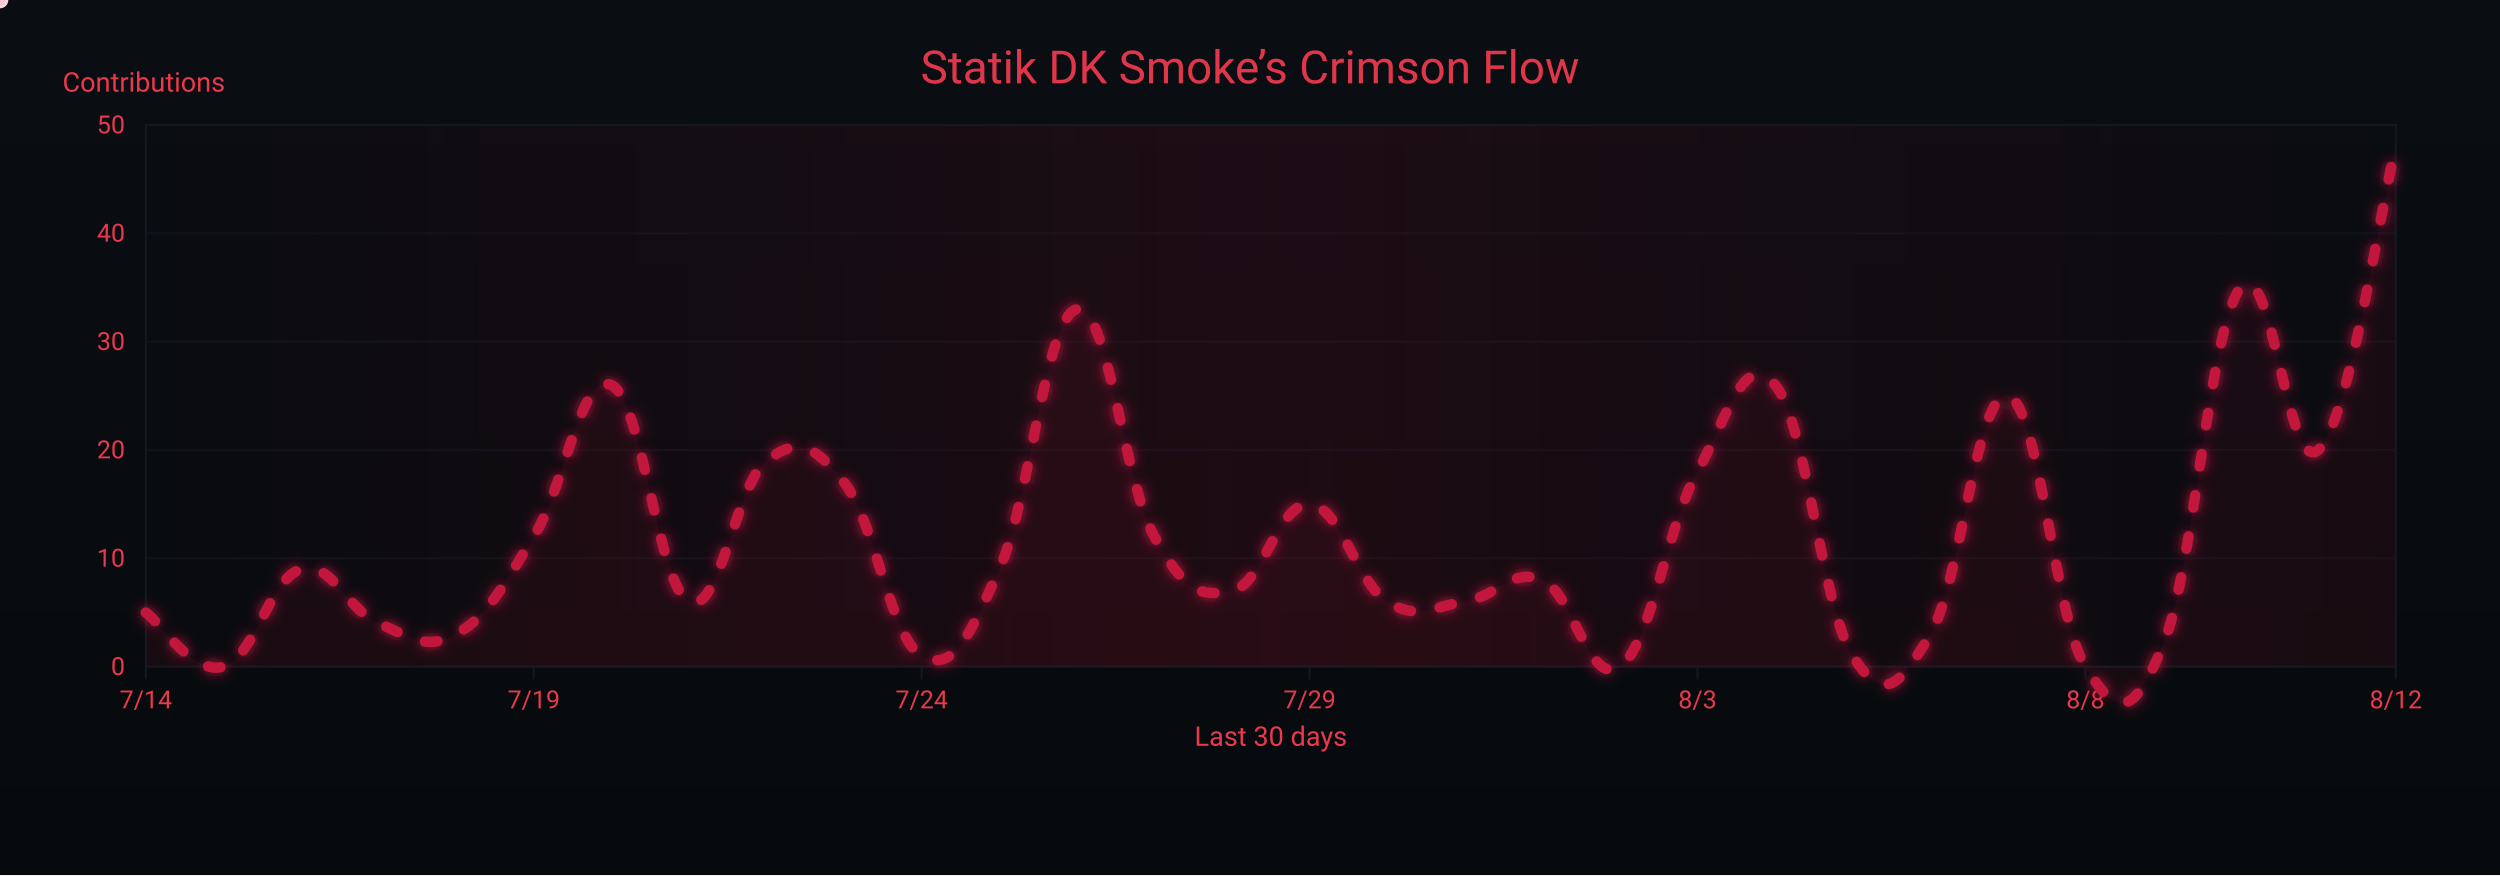
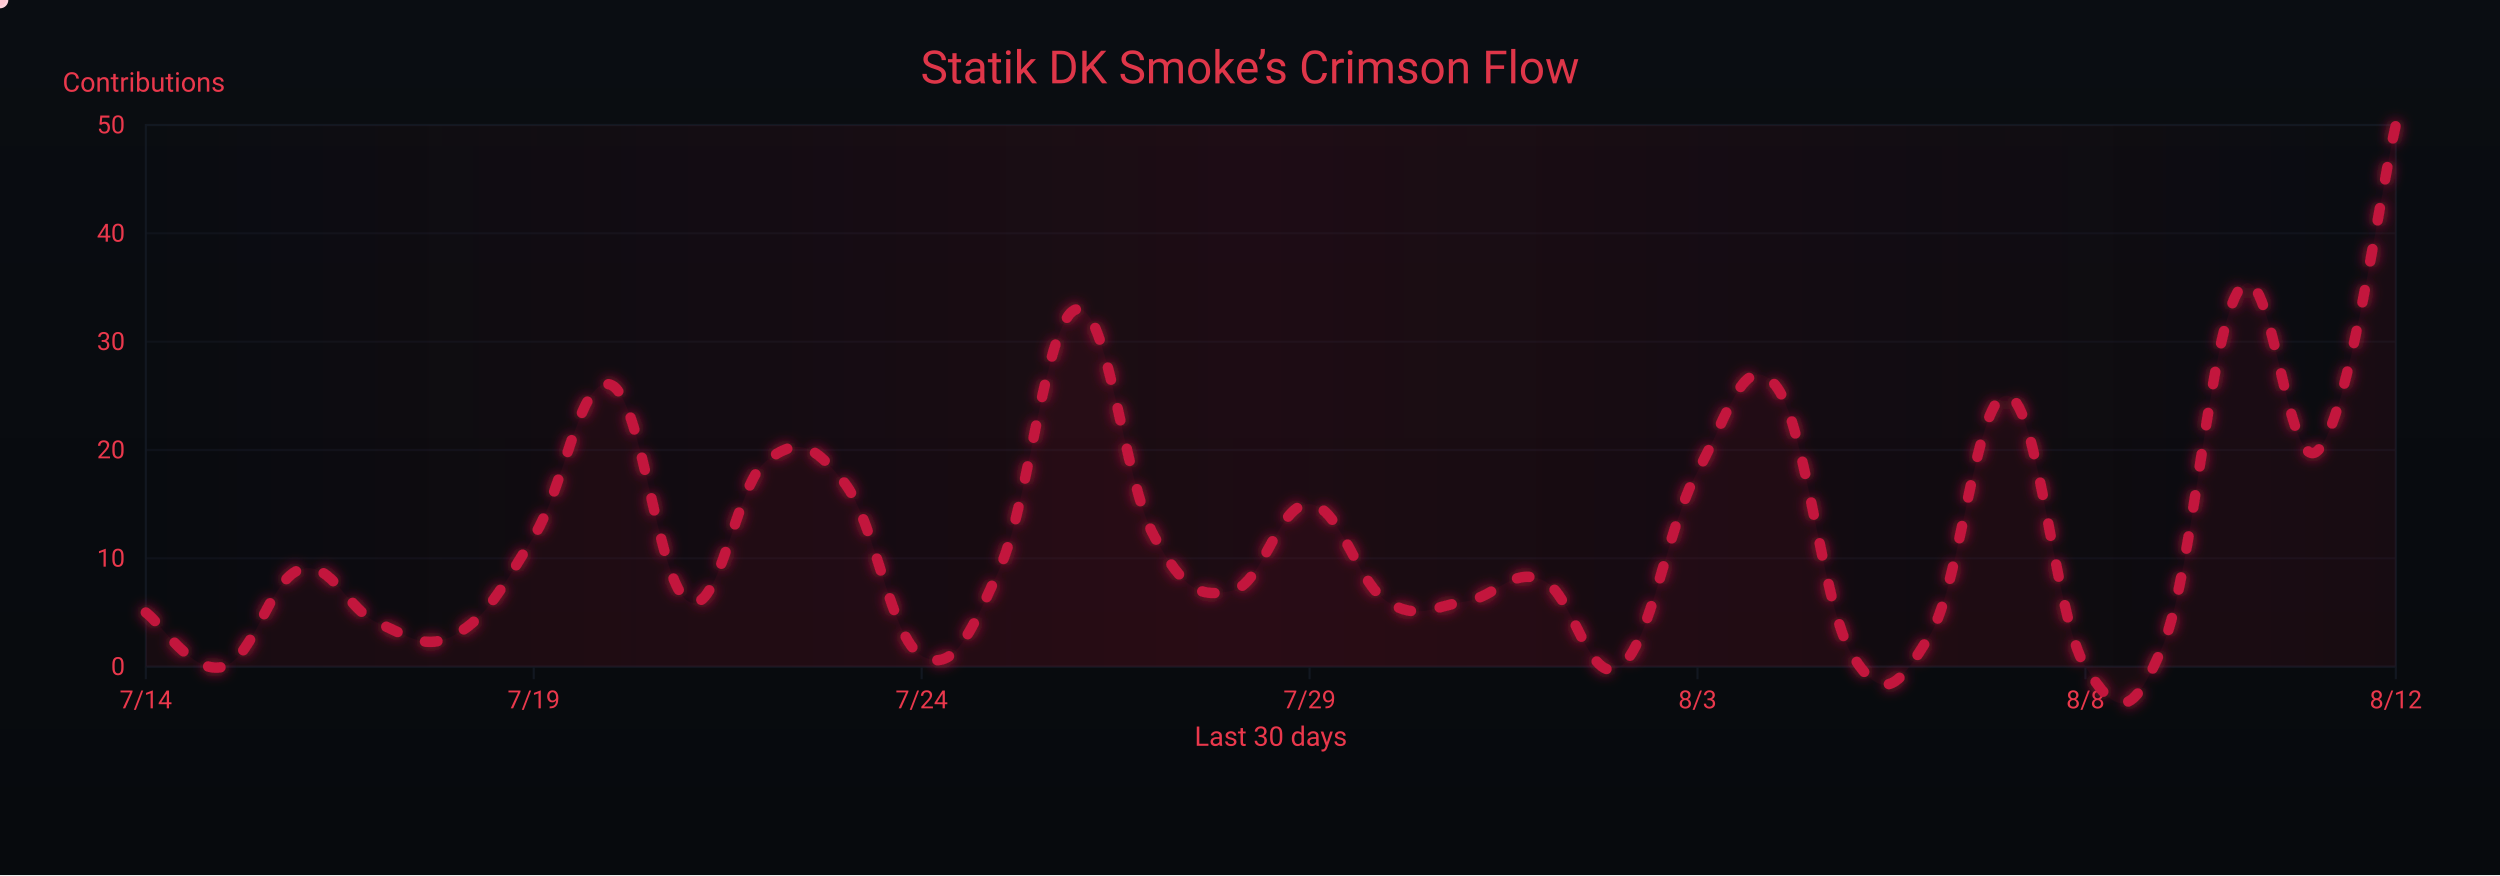
<svg xmlns="http://www.w3.org/2000/svg" width="1200" height="420" viewBox="0 0 1200 420" role="img" aria-label="Crimson Flow Graph">
  <defs>
    <linearGradient id="bgGrad" x1="0" y1="0" x2="0" y2="1">
      <stop offset="0%" stop-color="#0a0d12" />
      <stop offset="100%" stop-color="#070a0d" />
    </linearGradient>
    <filter id="glow">
      <feGaussianBlur stdDeviation="3" result="b1" />
      <feMerge>
        <feMergeNode in="b1" />
        <feMergeNode in="SourceGraphic" />
      </feMerge>
    </filter>
    <linearGradient id="sheen" x1="0" y1="0" x2="1" y2="0">
      <stop offset="0%" stop-color="#9b0e2a" stop-opacity="0" />
      <stop offset="50%" stop-color="#9b0e2a" stop-opacity=".14" />
      <stop offset="100%" stop-color="#9b0e2a" stop-opacity="0" />
      <animateTransform attributeName="gradientTransform" type="translate" from="-1 0" to="1 0" dur="9s" repeatCount="indefinite" />
    </linearGradient>
  </defs>
  <rect width="1200" height="420" fill="url(#bgGrad)" />
  <rect x="70" y="60" width="1080" height="260" fill="none" stroke="#121821" stroke-width="1" />
  <g font-family="ui-sans-serif,system-ui,-apple-system,Segoe UI,Roboto,Ubuntu,Arial" font-size="12">
    <path d="M70,320.0 H1150" stroke="#121821" stroke-width="1" opacity="0.6" />
    <text x="60" y="324.0" text-anchor="end" fill="#ea384c">0</text>
    <path d="M70,268.0 H1150" stroke="#121821" stroke-width="1" opacity="0.6" />
    <text x="60" y="272.0" text-anchor="end" fill="#ea384c">10</text>
    <path d="M70,216.0 H1150" stroke="#121821" stroke-width="1" opacity="0.6" />
    <text x="60" y="220.0" text-anchor="end" fill="#ea384c">20</text>
    <path d="M70,164.0 H1150" stroke="#121821" stroke-width="1" opacity="0.6" />
    <text x="60" y="168.0" text-anchor="end" fill="#ea384c">30</text>
    <path d="M70,112.0 H1150" stroke="#121821" stroke-width="1" opacity="0.6" />
    <text x="60" y="116.0" text-anchor="end" fill="#ea384c">40</text>
    <path d="M70,60.0 H1150" stroke="#121821" stroke-width="1" opacity="0.6" />
    <text x="60" y="64.0" text-anchor="end" fill="#ea384c">50</text>
    <text x="30" y="44" fill="#ea384c" font-size="13">Contributions</text>
  </g>
  <g font-family="ui-sans-serif,system-ui,-apple-system,Segoe UI,Roboto,Ubuntu,Arial" font-size="12">
    <path d="M70.0,320 V326" stroke="#121821" stroke-width="1" />
    <text x="70.0" y="340" text-anchor="middle" fill="#ea384c">7/14</text>
    <path d="M256.2,320 V326" stroke="#121821" stroke-width="1" />
    <text x="256.2" y="340" text-anchor="middle" fill="#ea384c">7/19</text>
    <path d="M442.4,320 V326" stroke="#121821" stroke-width="1" />
    <text x="442.4" y="340" text-anchor="middle" fill="#ea384c">7/24</text>
    <path d="M628.6,320 V326" stroke="#121821" stroke-width="1" />
    <text x="628.6" y="340" text-anchor="middle" fill="#ea384c">7/29</text>
    <path d="M814.8,320 V326" stroke="#121821" stroke-width="1" />
    <text x="814.8" y="340" text-anchor="middle" fill="#ea384c">8/3</text>
    <path d="M1001.0,320 V326" stroke="#121821" stroke-width="1" />
    <text x="1001.0" y="340" text-anchor="middle" fill="#ea384c">8/8</text>
    <path d="M1150.0,320 V326" stroke="#121821" stroke-width="1" />
    <text x="1150.0" y="340" text-anchor="middle" fill="#ea384c">8/12</text>
    <text x="610" y="358" text-anchor="middle" fill="#ea384c" font-size="13">Last 30 days</text>
  </g>
  <rect x="70" y="60" width="1080" height="260" fill="url(#sheen)" />
  <text x="600" y="40" text-anchor="middle" font-family="ui-sans-serif,system-ui,-apple-system,Segoe UI,Roboto,Ubuntu,Arial" font-size="22" fill="#ea384c" opacity=".95">Statik DK Smoke’s Crimson Flow</text>
-   <path d="M70.0,294.0 C77.4,299.2 92.3,324.2 107.2,320.0 C122.1,315.8 129.6,277.4 144.5,273.2 C159.4,269.0 166.8,293.0 181.7,299.2 C196.6,305.4 204.1,312.7 219.0,304.4 C233.9,296.1 241.3,281.5 256.2,257.6 C271.1,233.7 278.6,178.6 293.4,184.8 C308.3,191.0 315.8,281.5 330.7,288.8 C345.6,296.1 353.0,232.6 367.9,221.2 C382.8,209.8 390.3,212.9 405.2,231.6 C420.1,250.3 427.5,306.5 442.4,314.8 C457.3,323.1 464.8,306.5 479.7,273.2 C494.6,239.9 502.0,151.5 516.9,148.4 C531.8,145.3 539.2,230.6 554.1,257.6 C569.0,284.6 576.5,286.7 591.4,283.6 C606.3,280.5 613.7,241.0 628.6,242.0 C643.5,243.0 651.0,279.4 665.9,288.8 C680.8,298.2 688.2,290.9 703.1,288.8 C718.0,286.7 725.4,272.2 740.3,278.4 C755.2,284.6 762.7,330.4 777.6,320.0 C792.5,309.6 799.9,253.4 814.8,226.4 C829.7,199.4 837.2,167.1 852.1,184.8 C867.0,202.5 874.4,290.9 889.3,314.8 C904.2,338.7 911.7,329.4 926.6,304.4 C941.4,279.4 948.9,186.9 963.8,190.0 C978.7,193.1 986.1,296.1 1001.0,320.0 C1015.9,343.9 1023.4,346.0 1038.3,309.6 C1053.2,273.2 1060.6,156.7 1075.5,138.0 C1090.4,119.3 1097.9,229.5 1112.8,216.0 C1127.7,202.5 1142.6,99.5 1150.0,70.4 L 1150,320 L 70,320 Z" fill="#7a0f26" opacity=".13">
+   <path d="M70.0,294.0 C77.4,299.2 92.3,324.2 107.2,320.0 C122.1,315.8 129.6,277.4 144.5,273.2 C159.4,269.0 166.8,293.0 181.7,299.2 C196.6,305.4 204.1,312.7 219.0,304.4 C233.9,296.1 241.3,281.5 256.2,257.6 C271.1,233.7 278.6,178.6 293.4,184.8 C308.3,191.0 315.8,281.5 330.7,288.8 C345.6,296.1 353.0,232.6 367.9,221.2 C382.8,209.8 390.3,212.9 405.2,231.6 C420.1,250.3 427.5,306.5 442.4,314.8 C457.3,323.1 464.8,306.5 479.7,273.2 C494.6,239.9 502.0,151.5 516.9,148.4 C531.8,145.3 539.2,230.6 554.1,257.6 C569.0,284.6 576.5,286.7 591.4,283.6 C606.3,280.5 613.7,241.0 628.6,242.0 C643.5,243.0 651.0,279.4 665.9,288.8 C680.8,298.2 688.2,290.9 703.1,288.8 C718.0,286.7 725.4,272.2 740.3,278.4 C755.2,284.6 762.7,330.4 777.6,320.0 C792.5,309.6 799.9,253.4 814.8,226.4 C829.7,199.4 837.2,167.1 852.1,184.8 C867.0,202.5 874.4,290.9 889.3,314.8 C904.2,338.7 911.7,329.4 926.6,304.4 C941.4,279.4 948.9,186.9 963.8,190.0 C978.7,193.1 986.1,296.1 1001.0,320.0 C1015.9,343.9 1023.4,346.0 1038.3,309.6 C1053.2,273.2 1060.6,156.7 1075.5,138.0 C1090.4,119.3 1097.9,231.6 1112.8,216.0 C1127.7,200.4 1142.6,91.2 1150.0,60.0 L 1150,320 L 70,320 Z" fill="#7a0f26" opacity=".13">
    <animate attributeName="opacity" values=".10;.17;.10" dur="6s" repeatCount="indefinite" />
  </path>
-   <path id="curve" d="M70.0,294.0 C77.4,299.2 92.3,324.2 107.2,320.0 C122.1,315.8 129.6,277.4 144.5,273.2 C159.4,269.0 166.8,293.0 181.7,299.2 C196.6,305.4 204.1,312.7 219.0,304.4 C233.9,296.1 241.3,281.5 256.2,257.6 C271.1,233.7 278.6,178.6 293.4,184.8 C308.3,191.0 315.8,281.5 330.7,288.8 C345.6,296.1 353.0,232.6 367.9,221.2 C382.8,209.8 390.3,212.9 405.2,231.6 C420.1,250.3 427.5,306.5 442.4,314.8 C457.3,323.1 464.8,306.5 479.7,273.2 C494.6,239.9 502.0,151.5 516.9,148.4 C531.8,145.3 539.2,230.6 554.1,257.6 C569.0,284.6 576.5,286.7 591.4,283.6 C606.3,280.5 613.7,241.0 628.6,242.0 C643.5,243.0 651.0,279.4 665.9,288.8 C680.8,298.2 688.2,290.9 703.1,288.8 C718.0,286.7 725.4,272.2 740.3,278.4 C755.2,284.6 762.7,330.4 777.6,320.0 C792.5,309.6 799.9,253.4 814.8,226.4 C829.7,199.4 837.2,167.1 852.1,184.8 C867.0,202.5 874.4,290.9 889.3,314.8 C904.2,338.7 911.7,329.4 926.6,304.4 C941.4,279.4 948.9,186.9 963.8,190.0 C978.7,193.1 986.1,296.1 1001.0,320.0 C1015.9,343.9 1023.4,346.0 1038.3,309.6 C1053.2,273.2 1060.6,156.7 1075.5,138.0 C1090.4,119.3 1097.9,229.5 1112.8,216.0 C1127.7,202.5 1142.6,99.5 1150.0,70.4" fill="none" stroke="#c3193d" stroke-width="5" stroke-linecap="round" stroke-linejoin="round" stroke-dasharray="6 14" filter="url(#glow)">
+   <path id="curve" d="M70.0,294.0 C77.4,299.2 92.3,324.2 107.2,320.0 C122.1,315.8 129.6,277.4 144.5,273.2 C159.4,269.0 166.8,293.0 181.7,299.2 C196.6,305.4 204.1,312.7 219.0,304.4 C233.9,296.1 241.3,281.5 256.2,257.6 C271.1,233.7 278.6,178.6 293.4,184.8 C308.3,191.0 315.8,281.5 330.7,288.8 C345.6,296.1 353.0,232.6 367.9,221.2 C382.8,209.8 390.3,212.9 405.2,231.6 C420.1,250.3 427.5,306.5 442.4,314.8 C457.3,323.1 464.8,306.5 479.7,273.2 C494.6,239.9 502.0,151.5 516.9,148.4 C531.8,145.3 539.2,230.6 554.1,257.6 C569.0,284.6 576.5,286.7 591.4,283.6 C606.3,280.5 613.7,241.0 628.6,242.0 C643.5,243.0 651.0,279.4 665.9,288.8 C680.8,298.2 688.2,290.9 703.1,288.8 C718.0,286.7 725.4,272.2 740.3,278.4 C755.2,284.6 762.7,330.4 777.6,320.0 C792.5,309.6 799.9,253.4 814.8,226.4 C829.7,199.4 837.2,167.1 852.1,184.8 C867.0,202.5 874.4,290.9 889.3,314.8 C904.2,338.7 911.7,329.4 926.6,304.4 C941.4,279.4 948.9,186.9 963.8,190.0 C978.7,193.1 986.1,296.1 1001.0,320.0 C1015.9,343.9 1023.4,346.0 1038.3,309.6 C1053.2,273.2 1060.6,156.7 1075.5,138.0 C1090.4,119.3 1097.9,231.6 1112.8,216.0 C1127.7,200.4 1142.6,91.2 1150.0,60.0" fill="none" stroke="#c3193d" stroke-width="5" stroke-linecap="round" stroke-linejoin="round" stroke-dasharray="6 14" filter="url(#glow)">
    <animate attributeName="stroke-dashoffset" values="0;-220" dur="4.8s" repeatCount="indefinite" />
  </path>
  <g fill="#ffd1db">
    <circle r="4">
      <animateMotion dur="7s" rotate="auto" repeatCount="indefinite">
        <mpath href="#curve" />
      </animateMotion>
      <animate attributeName="opacity" values="1;.3;1" dur="2.2s" repeatCount="indefinite" />
    </circle>
    <circle r="3" fill="#ffffff">
      <animateMotion dur="8.2s" begin="1s" rotate="auto" repeatCount="indefinite">
        <mpath href="#curve" />
      </animateMotion>
      <animate attributeName="opacity" values=".7;.2;.7" dur="2.4s" repeatCount="indefinite" />
    </circle>
    <circle r="3" fill="#ffc7d3">
      <animateMotion dur="6s" begin="2s" rotate="auto" repeatCount="indefinite">
        <mpath href="#curve" />
      </animateMotion>
      <animate attributeName="opacity" values=".8;.3;.8" dur="2s" repeatCount="indefinite" />
    </circle>
  </g>
</svg>
